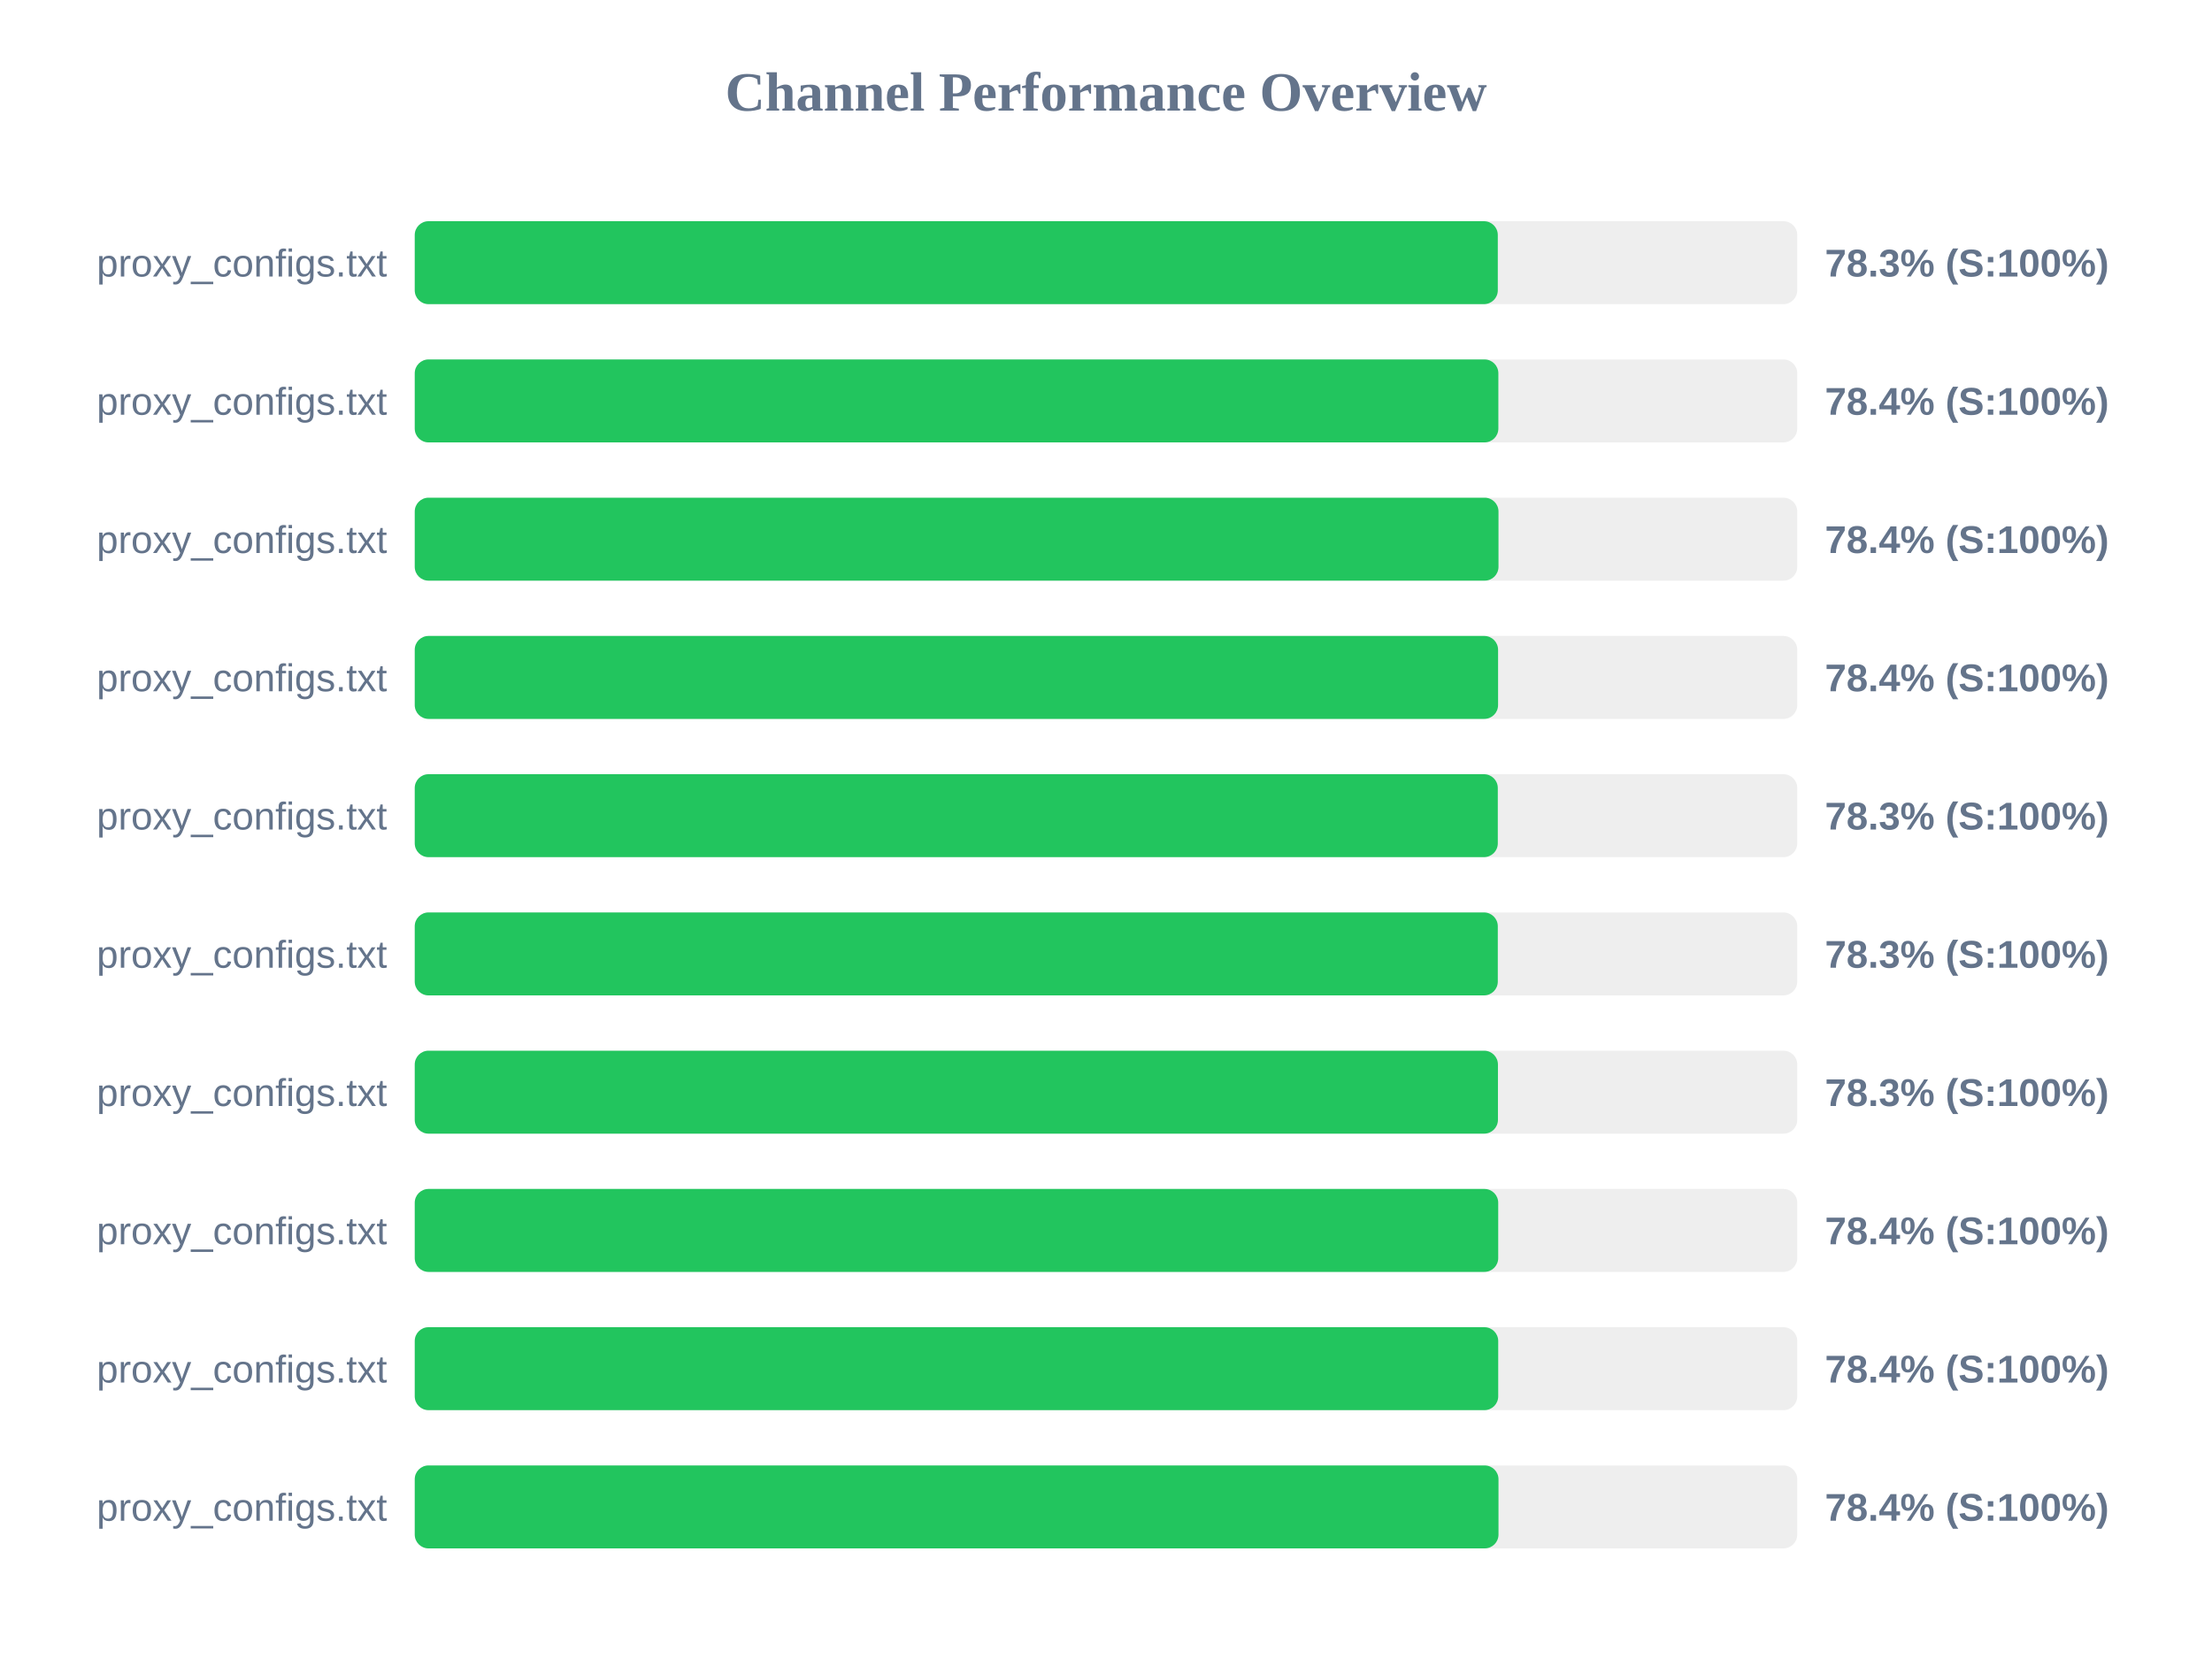
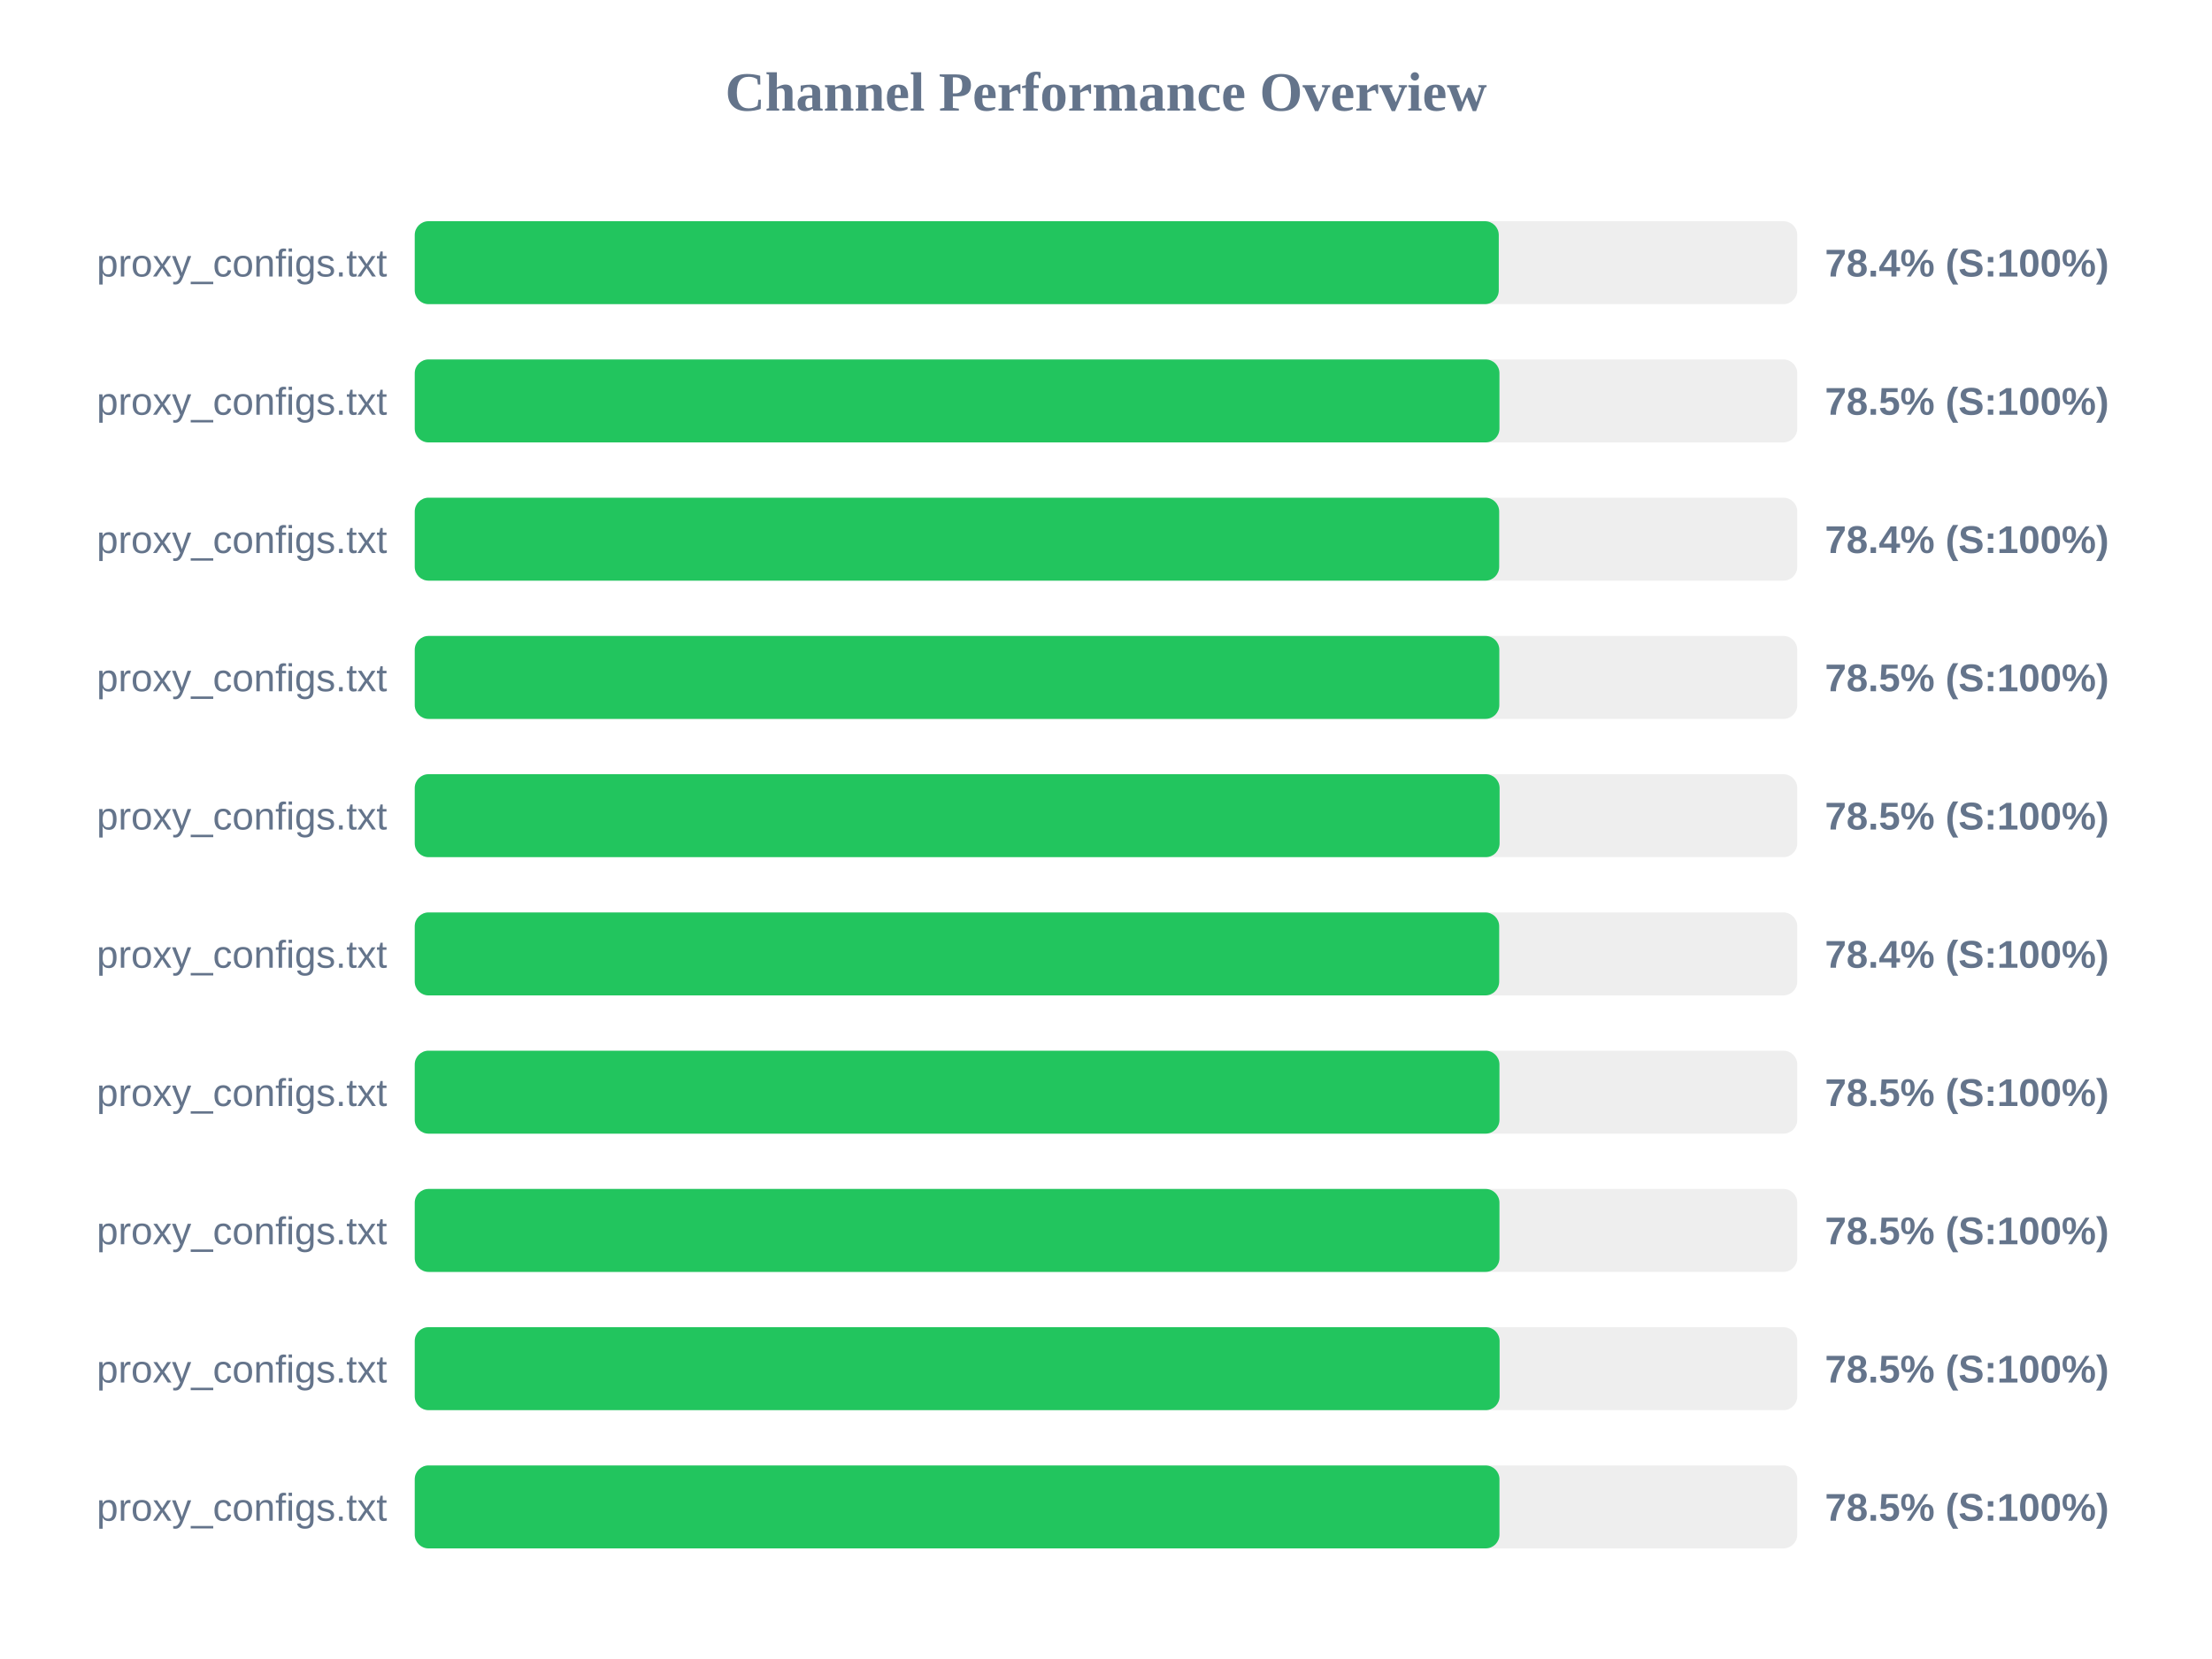
<svg xmlns="http://www.w3.org/2000/svg" width="800" height="600" version="1.1">
  <style>
        .row { font: 14px Arial; fill: #64748b; }
        .score { font: bold 14px Arial; fill: #64748b; }
    </style>
  <text x="400" y="40" text-anchor="middle" font-size="20px" font-weight="bold" fill="#64748b">Channel Performance Overview</text>
  <rect x="150" y="80" width="500" height="30" fill="#eee" rx="5" />
-   <rect x="150" y="80" width="391.7" height="30" fill="#22c55e" rx="5" />
+   <rect x="150" y="80" width="392.05" height="30" fill="#22c55e" rx="5" />
  <text x="140" y="100" text-anchor="end" class="row">proxy_configs.txt</text>
-   <text x="660" y="100" text-anchor="start" class="score">78.3% (S:100%)</text>
+   <text x="660" y="100" text-anchor="start" class="score">78.4% (S:100%)</text>
  <rect x="150" y="130" width="500" height="30" fill="#eee" rx="5" />
-   <rect x="150" y="130" width="391.9" height="30" fill="#22c55e" rx="5" />
+   <rect x="150" y="130" width="392.3" height="30" fill="#22c55e" rx="5" />
  <text x="140" y="150" text-anchor="end" class="row">proxy_configs.txt</text>
-   <text x="660" y="150" text-anchor="start" class="score">78.4% (S:100%)</text>
+   <text x="660" y="150" text-anchor="start" class="score">78.5% (S:100%)</text>
  <rect x="150" y="180" width="500" height="30" fill="#eee" rx="5" />
-   <rect x="150" y="180" width="391.95" height="30" fill="#22c55e" rx="5" />
+   <rect x="150" y="180" width="392.2" height="30" fill="#22c55e" rx="5" />
  <text x="140" y="200" text-anchor="end" class="row">proxy_configs.txt</text>
  <text x="660" y="200" text-anchor="start" class="score">78.4% (S:100%)</text>
  <rect x="150" y="230" width="500" height="30" fill="#eee" rx="5" />
-   <rect x="150" y="230" width="391.8" height="30" fill="#22c55e" rx="5" />
+   <rect x="150" y="230" width="392.25" height="30" fill="#22c55e" rx="5" />
  <text x="140" y="250" text-anchor="end" class="row">proxy_configs.txt</text>
-   <text x="660" y="250" text-anchor="start" class="score">78.4% (S:100%)</text>
+   <text x="660" y="250" text-anchor="start" class="score">78.5% (S:100%)</text>
  <rect x="150" y="280" width="500" height="30" fill="#eee" rx="5" />
-   <rect x="150" y="280" width="391.7" height="30" fill="#22c55e" rx="5" />
+   <rect x="150" y="280" width="392.35" height="30" fill="#22c55e" rx="5" />
  <text x="140" y="300" text-anchor="end" class="row">proxy_configs.txt</text>
-   <text x="660" y="300" text-anchor="start" class="score">78.3% (S:100%)</text>
+   <text x="660" y="300" text-anchor="start" class="score">78.5% (S:100%)</text>
  <rect x="150" y="330" width="500" height="30" fill="#eee" rx="5" />
-   <rect x="150" y="330" width="391.7" height="30" fill="#22c55e" rx="5" />
+   <rect x="150" y="330" width="392.2" height="30" fill="#22c55e" rx="5" />
  <text x="140" y="350" text-anchor="end" class="row">proxy_configs.txt</text>
-   <text x="660" y="350" text-anchor="start" class="score">78.3% (S:100%)</text>
+   <text x="660" y="350" text-anchor="start" class="score">78.4% (S:100%)</text>
  <rect x="150" y="380" width="500" height="30" fill="#eee" rx="5" />
-   <rect x="150" y="380" width="391.75" height="30" fill="#22c55e" rx="5" />
+   <rect x="150" y="380" width="392.3" height="30" fill="#22c55e" rx="5" />
  <text x="140" y="400" text-anchor="end" class="row">proxy_configs.txt</text>
-   <text x="660" y="400" text-anchor="start" class="score">78.3% (S:100%)</text>
+   <text x="660" y="400" text-anchor="start" class="score">78.5% (S:100%)</text>
  <rect x="150" y="430" width="500" height="30" fill="#eee" rx="5" />
-   <rect x="150" y="430" width="391.85" height="30" fill="#22c55e" rx="5" />
+   <rect x="150" y="430" width="392.3" height="30" fill="#22c55e" rx="5" />
  <text x="140" y="450" text-anchor="end" class="row">proxy_configs.txt</text>
-   <text x="660" y="450" text-anchor="start" class="score">78.4% (S:100%)</text>
+   <text x="660" y="450" text-anchor="start" class="score">78.5% (S:100%)</text>
  <rect x="150" y="480" width="500" height="30" fill="#eee" rx="5" />
-   <rect x="150" y="480" width="391.85" height="30" fill="#22c55e" rx="5" />
+   <rect x="150" y="480" width="392.35" height="30" fill="#22c55e" rx="5" />
  <text x="140" y="500" text-anchor="end" class="row">proxy_configs.txt</text>
-   <text x="660" y="500" text-anchor="start" class="score">78.4% (S:100%)</text>
+   <text x="660" y="500" text-anchor="start" class="score">78.5% (S:100%)</text>
  <rect x="150" y="530" width="500" height="30" fill="#eee" rx="5" />
-   <rect x="150" y="530" width="391.95" height="30" fill="#22c55e" rx="5" />
+   <rect x="150" y="530" width="392.3" height="30" fill="#22c55e" rx="5" />
  <text x="140" y="550" text-anchor="end" class="row">proxy_configs.txt</text>
-   <text x="660" y="550" text-anchor="start" class="score">78.4% (S:100%)</text>
+   <text x="660" y="550" text-anchor="start" class="score">78.5% (S:100%)</text>
</svg>
